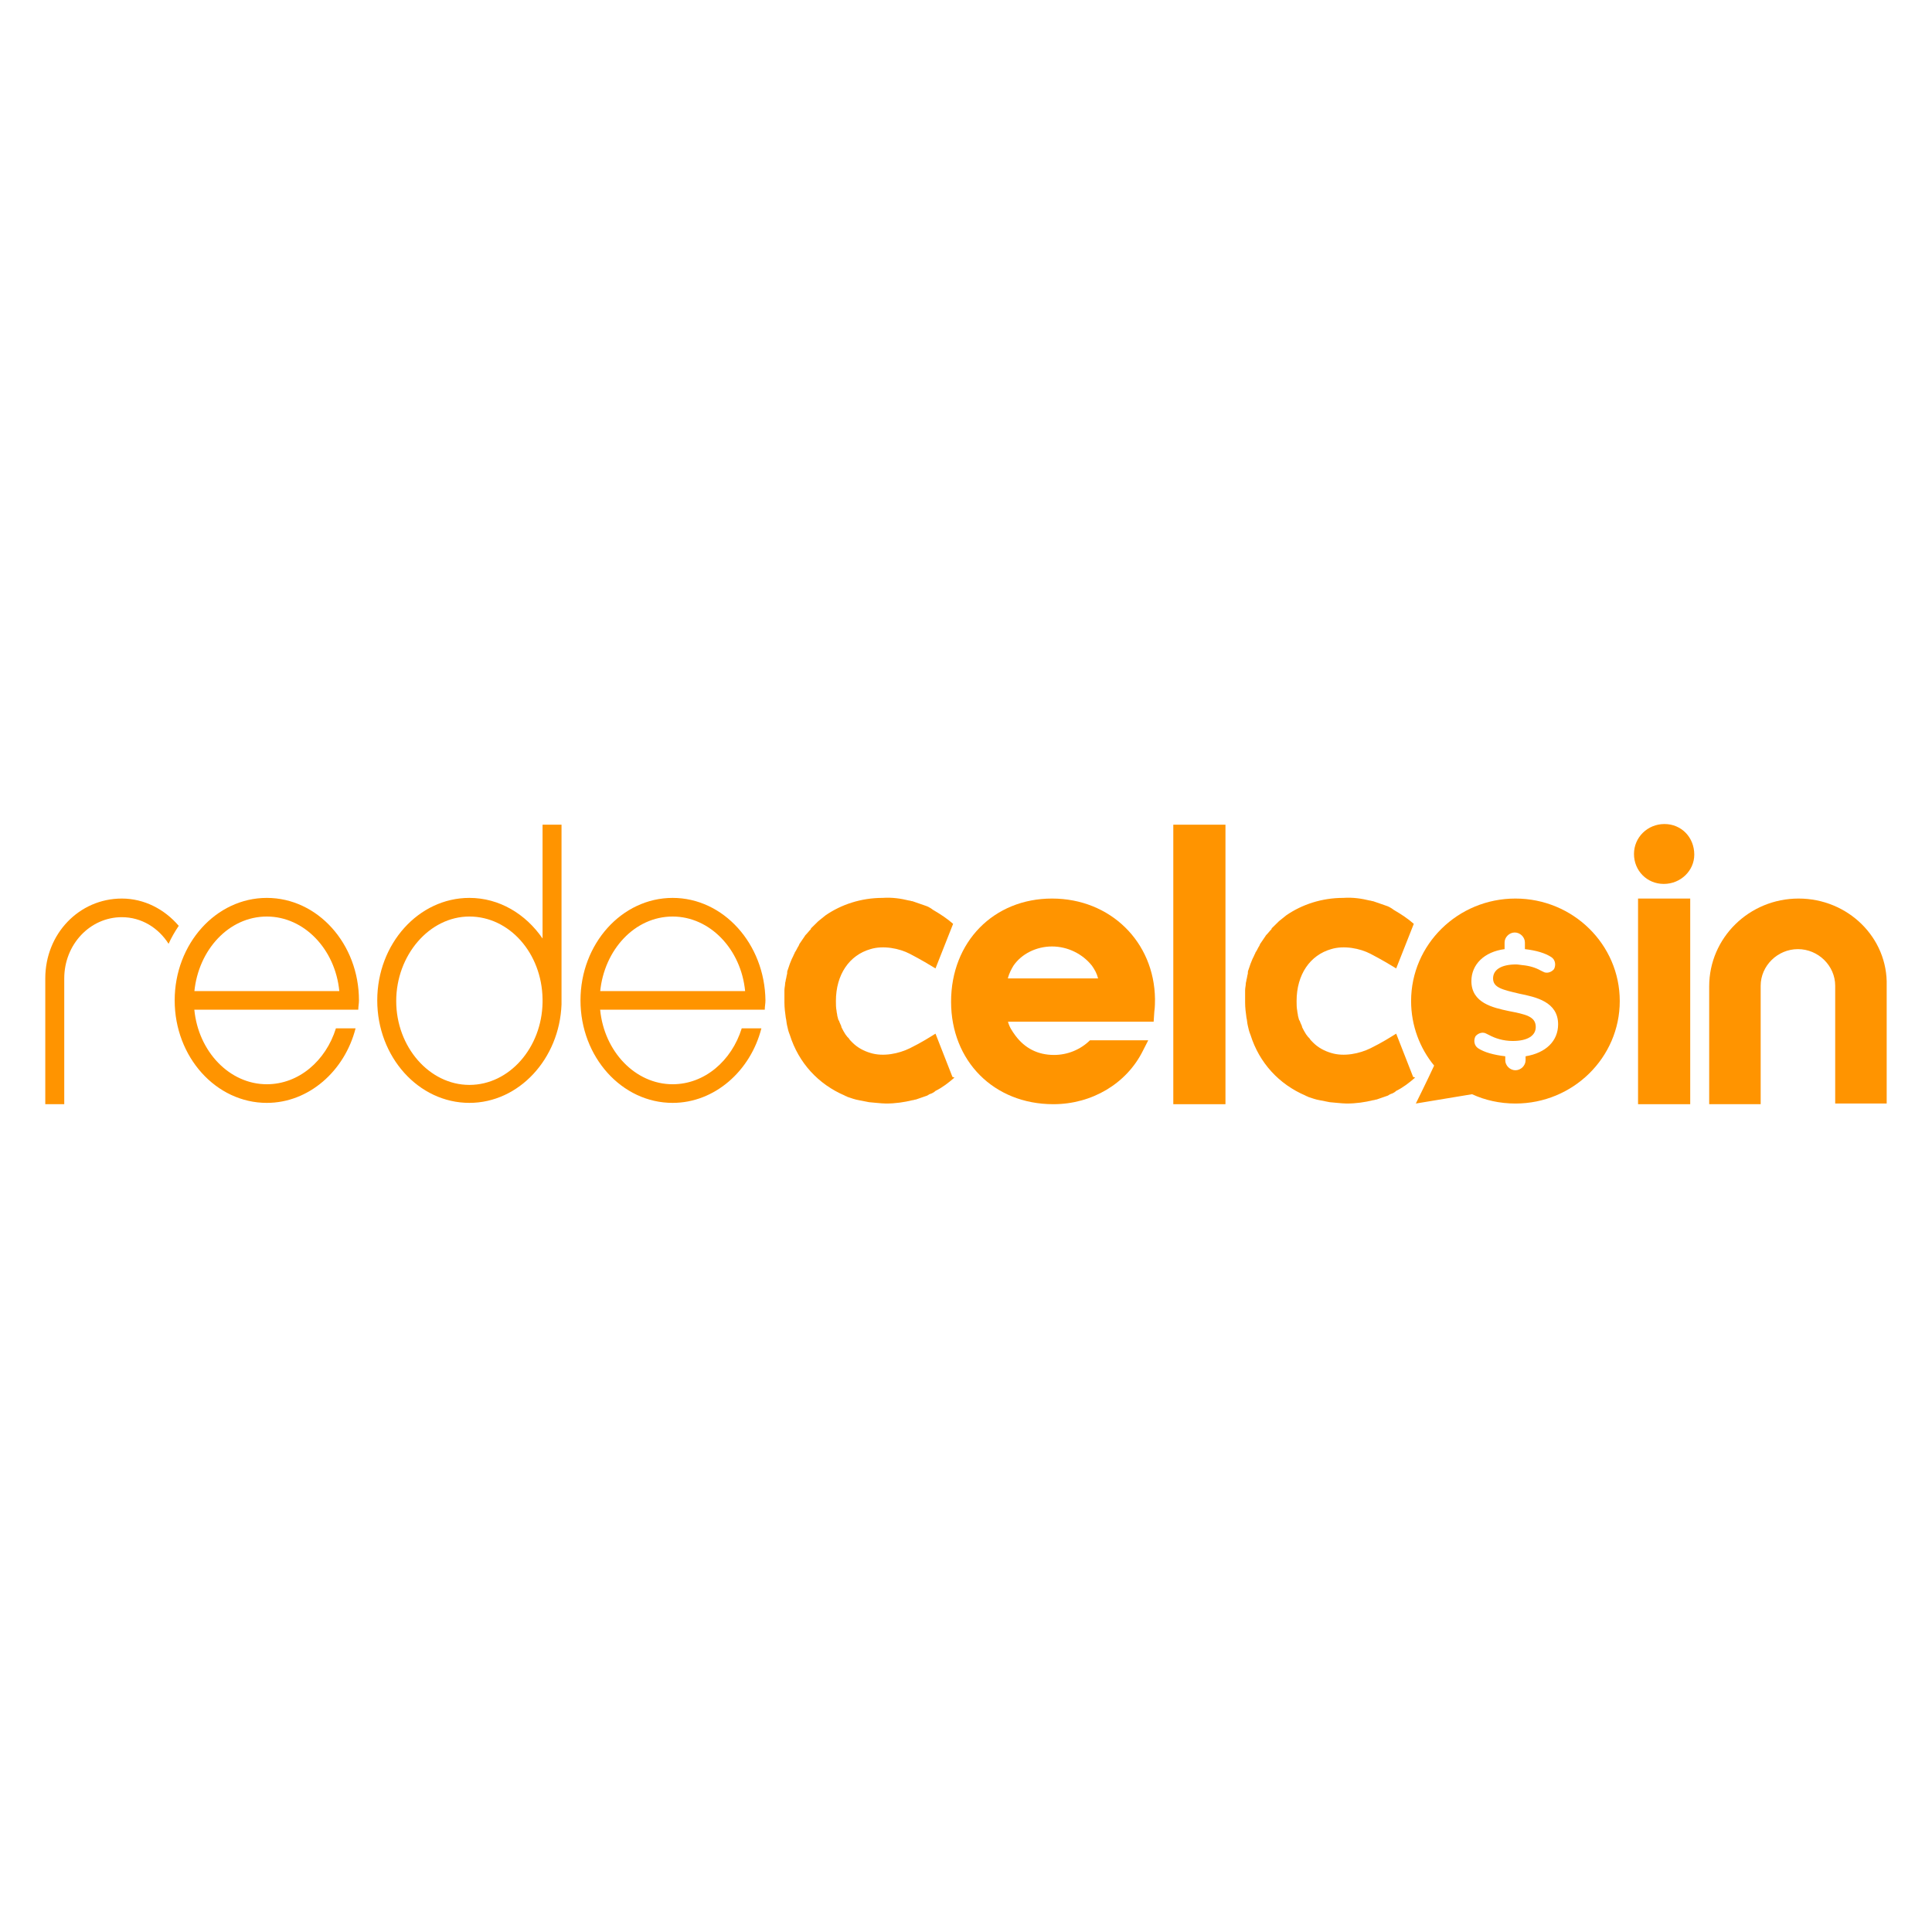
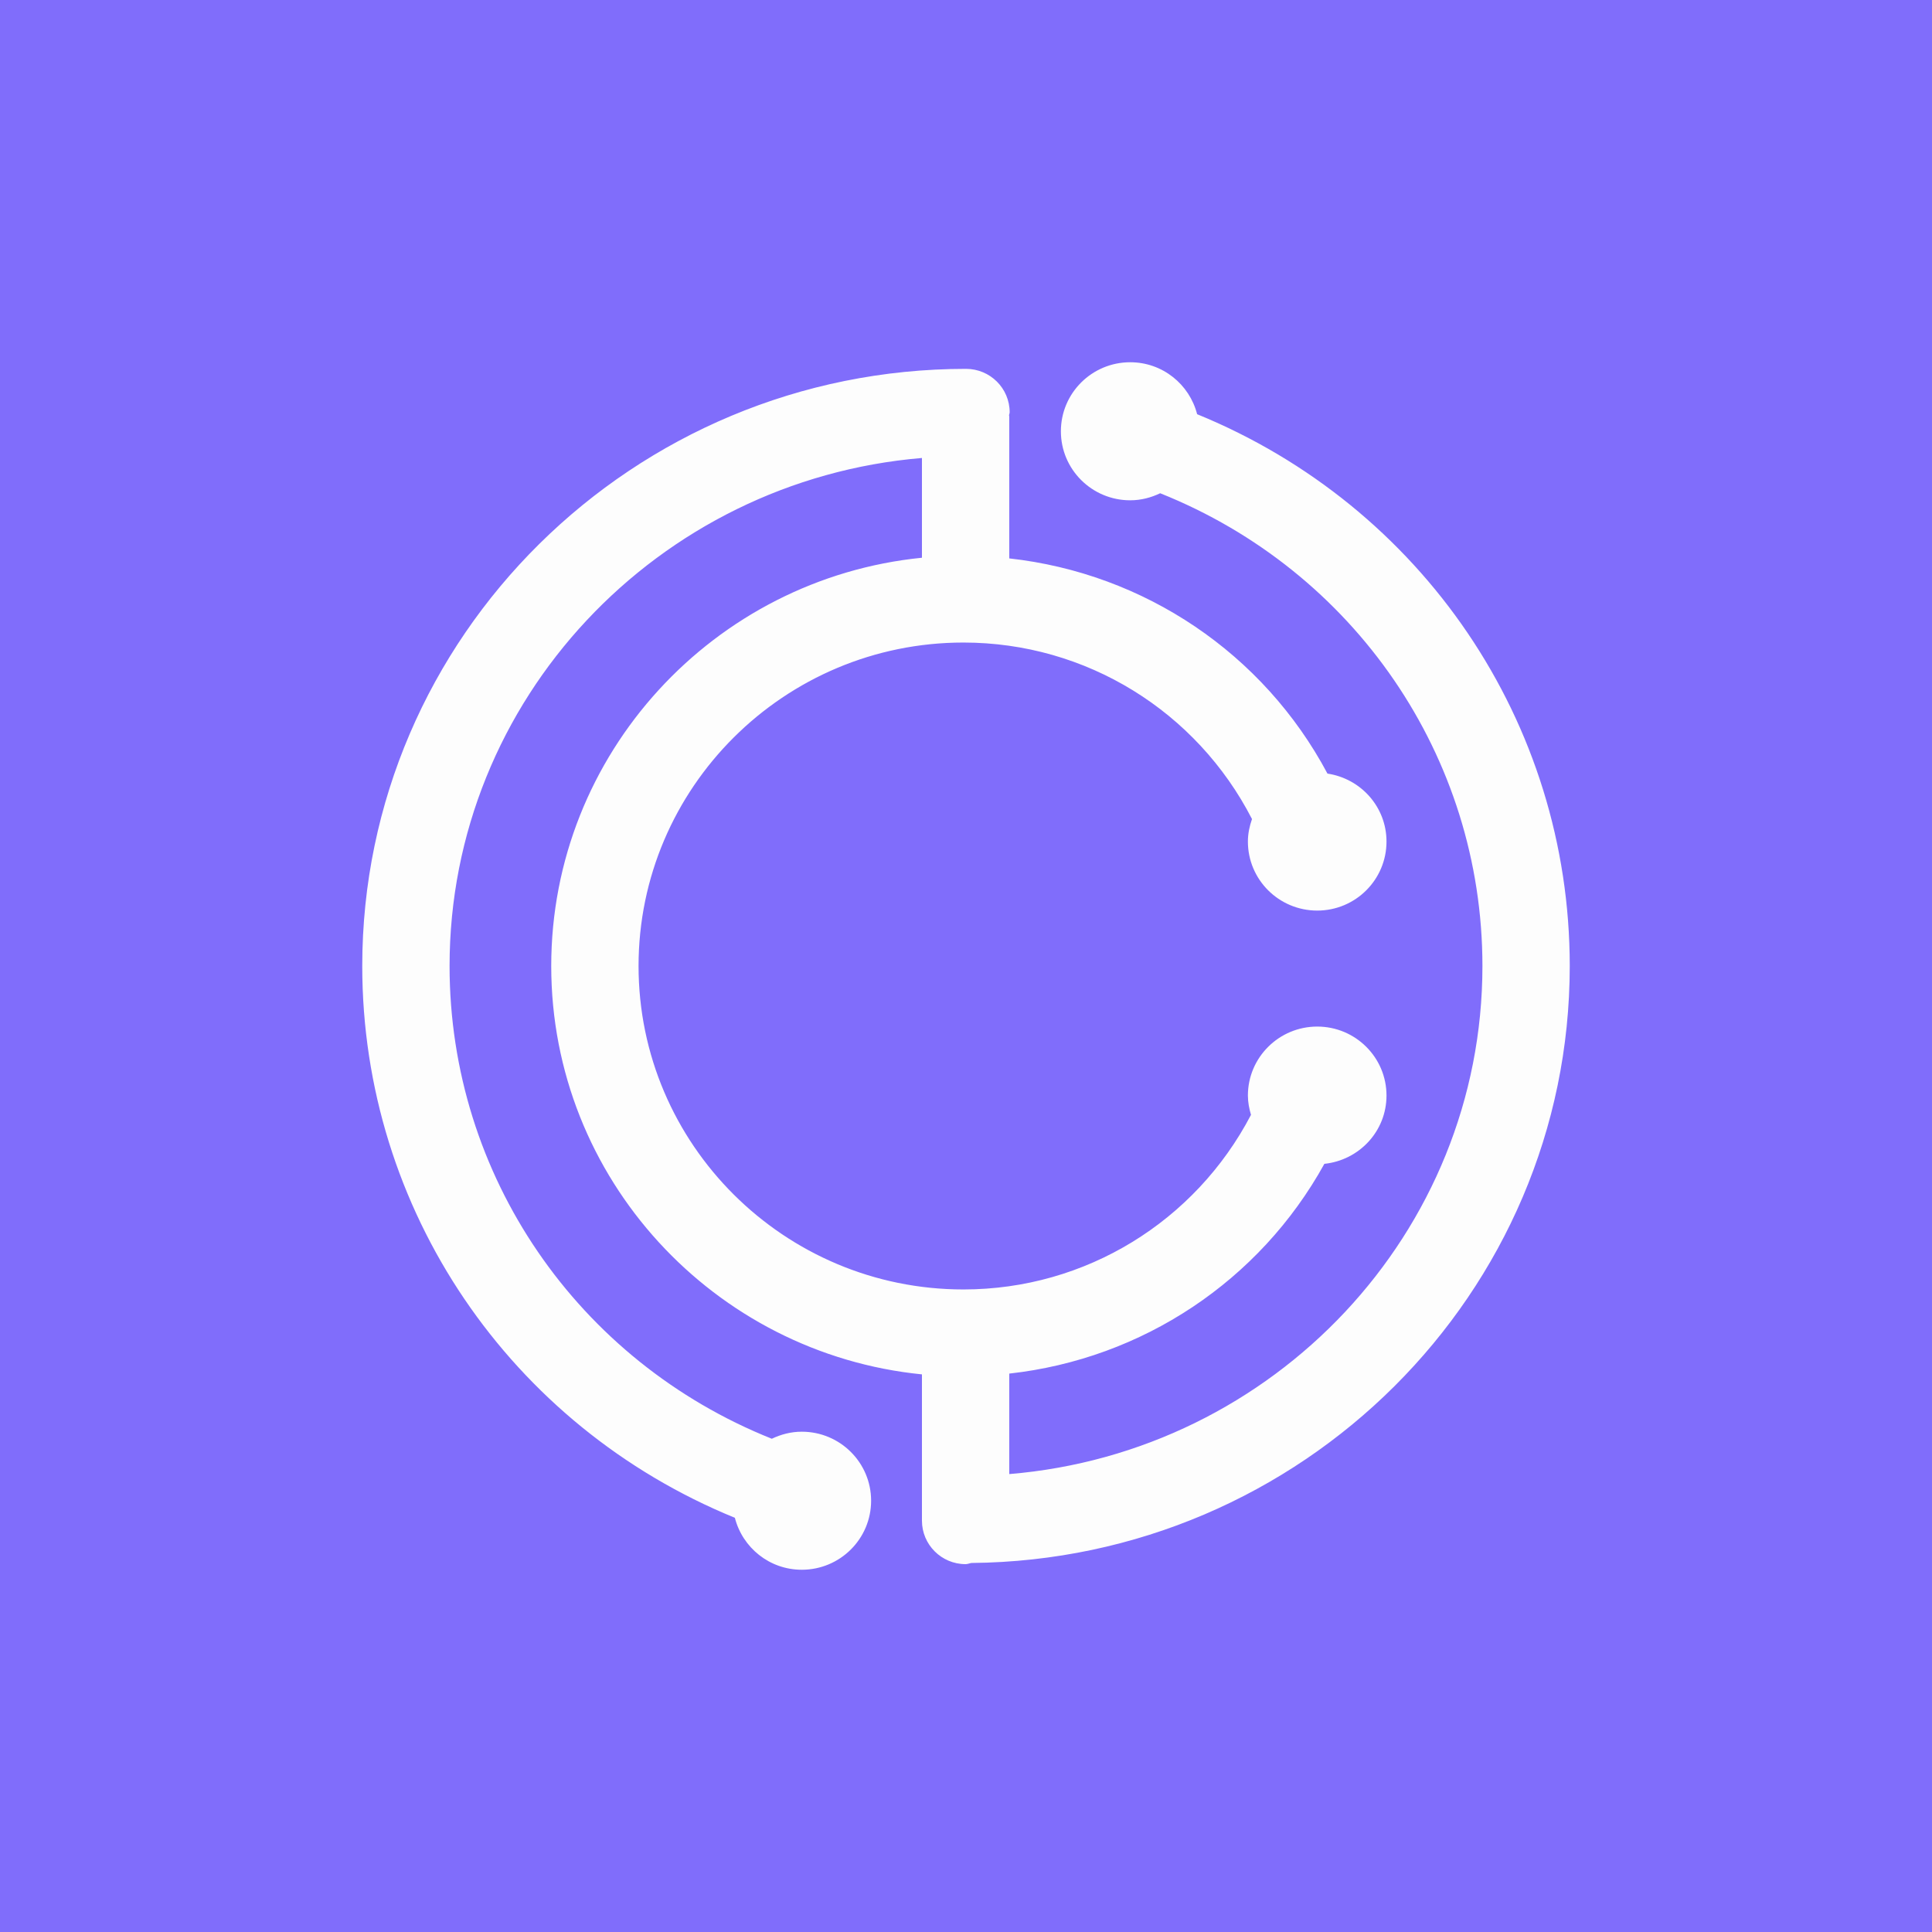
<svg xmlns="http://www.w3.org/2000/svg" width="512" height="512" viewBox="0 0 512 512" fill="none">
-   <path d="M324.76 218.551H310.936V292.626H324.76V218.551Z" fill="#FF9400" />
-   <path d="M441.102 218.375C436.613 218.375 433.022 221.902 433.022 226.312C433.022 230.721 436.434 234.248 440.922 234.248C445.411 234.248 449.002 230.721 449.002 226.488C449.002 221.902 445.59 218.375 441.102 218.375Z" fill="#FF9400" />
-   <path d="M447.925 238.125H434.1V292.623H447.925V238.125Z" fill="#FF9400" />
-   <path d="M278.797 238.125C263.356 238.125 252.045 249.589 252.045 265.462C252.045 281.159 263.356 292.623 279.156 292.623C289.389 292.623 298.546 287.156 302.855 278.514L304.291 275.692H288.851C286.337 278.161 282.926 279.572 279.335 279.572C275.026 279.572 271.615 277.808 269.101 274.457C268.204 273.223 267.485 272.164 267.126 270.754H305.728L305.907 268.108C306.087 266.873 306.087 265.462 306.087 264.757C305.907 249.589 294.237 238.125 278.797 238.125ZM267.126 259.113C267.485 257.878 268.024 256.82 268.563 255.938C270.717 252.764 274.667 250.824 278.797 250.824C282.926 250.824 286.876 252.764 289.389 255.938C290.108 256.997 290.646 257.878 291.005 259.289H267.126V259.113Z" fill="#FF9400" />
-   <path d="M476.651 238.125C463.545 238.125 452.952 248.531 452.952 261.406V292.623H466.597V261.23C466.597 255.938 471.085 251.529 476.472 251.529C481.858 251.529 486.346 255.938 486.346 261.23V292.447H499.991V261.23C500.35 248.531 489.758 238.125 476.651 238.125Z" fill="#FF9400" />
-   <path d="M401.604 238.125C386.343 238.125 373.955 250.295 373.955 265.286C373.955 271.812 376.289 277.808 380.059 282.394C378.443 285.921 375.211 292.447 375.211 292.447L390.113 289.978C393.525 291.565 397.474 292.447 401.604 292.447C416.865 292.447 429.253 280.278 429.253 265.286C429.253 250.295 416.865 238.125 401.604 238.125ZM404.297 279.925V280.983C404.297 282.394 403.04 283.629 401.604 283.629C400.168 283.629 398.911 282.394 398.911 280.983V279.925C395.859 279.572 393.345 278.867 391.729 277.808C390.652 277.103 390.472 275.692 391.011 274.634C391.729 273.752 392.986 273.399 393.884 273.928L394.602 274.281C396.218 275.163 398.372 275.868 400.886 275.868C404.836 275.868 406.99 274.457 406.99 272.164C406.99 269.343 404.297 268.813 399.808 267.932C395.679 267.05 389.934 265.815 389.934 259.995C389.934 255.586 393.345 252.235 398.731 251.529V249.765C398.731 248.354 399.988 247.12 401.424 247.12C402.861 247.12 404.117 248.354 404.117 249.765V251.529C407.17 251.882 409.504 252.587 411.119 253.646C412.197 254.351 412.376 255.762 411.838 256.82C411.119 257.702 409.863 258.055 408.965 257.526L408.247 257.173C406.99 256.468 405.374 255.938 403.399 255.762C403.22 255.762 402.322 255.586 401.783 255.586C397.833 255.586 395.679 256.997 395.679 259.289C395.679 261.759 398.193 262.288 402.681 263.346C406.99 264.228 412.915 265.462 412.915 271.459C412.915 275.868 409.683 279.043 404.297 279.925Z" fill="#FF9400" />
-   <path d="M374.492 285.392L370.004 273.928C368.568 274.81 366.413 276.221 363.181 277.808C360.309 279.219 356.179 280.101 352.768 279.043C350.973 278.513 349.357 277.632 348.1 276.397L347.92 276.221C347.561 275.868 347.202 275.515 347.023 275.162C346.843 274.986 346.843 274.986 346.664 274.81C346.484 274.633 346.305 274.281 346.125 274.104C345.766 273.575 345.407 272.87 345.048 272.164C345.048 272.164 345.048 272.164 345.048 271.988C344.868 271.635 344.689 271.106 344.509 270.753C344.509 270.577 344.509 270.577 344.33 270.4C344.15 270.048 344.15 269.695 343.97 269.166C343.97 268.813 343.791 268.284 343.791 267.931C343.611 267.049 343.611 266.167 343.611 265.286C343.611 258.231 347.202 253.116 352.768 251.529C356.179 250.471 360.488 251.352 363.181 252.763C366.234 254.351 368.568 255.762 370.004 256.643L374.672 244.827C373.056 243.416 371.44 242.357 369.645 241.299C369.286 241.123 368.927 240.77 368.568 240.594C368.029 240.241 367.49 240.065 366.952 239.888C365.874 239.536 364.977 239.183 363.899 238.83C363.54 238.83 363.361 238.654 363.002 238.654C360.847 238.125 358.513 237.772 356 237.948C350.254 237.948 345.048 239.712 340.918 242.534C340.2 243.063 339.661 243.592 338.943 244.121L338.764 244.298C338.225 244.827 337.687 245.356 337.148 245.885C336.968 246.061 336.968 246.061 336.968 246.238C336.43 246.767 336.071 247.296 335.532 247.825C335.353 248.001 335.353 248.178 335.173 248.354C334.814 248.883 334.455 249.412 334.096 249.941C333.916 250.118 333.916 250.294 333.737 250.647C333.378 251.176 333.198 251.705 332.839 252.234C332.659 252.411 332.659 252.763 332.48 252.94C332.3 253.469 331.941 253.998 331.762 254.527C331.582 254.88 331.582 255.056 331.403 255.409C331.223 255.938 331.044 256.467 330.864 256.996C330.684 257.349 330.684 257.702 330.684 258.054C330.505 258.584 330.505 259.113 330.325 259.642C330.325 259.995 330.146 260.347 330.146 260.7C330.146 261.229 329.966 261.758 329.966 262.464C329.966 262.816 329.966 263.169 329.966 263.522C329.966 264.051 329.966 264.58 329.966 264.933C329.966 265.109 329.966 265.286 329.966 265.462V265.638C329.966 267.049 330.146 268.46 330.325 269.695C330.505 270.4 330.505 271.106 330.684 271.811C330.864 272.693 331.044 273.399 331.403 274.281C333.737 281.688 338.943 287.332 345.945 290.33C346.125 290.507 346.484 290.507 346.664 290.683C347.741 291.036 348.639 291.388 349.716 291.565C350.613 291.741 351.511 291.918 352.409 292.094C352.768 292.094 355.641 292.447 356.897 292.447C359.411 292.447 361.745 292.094 363.899 291.565C364.259 291.565 364.438 291.388 364.797 291.388C365.874 291.036 366.772 290.683 367.849 290.33C368.029 290.154 368.208 290.154 368.388 289.977C368.568 289.977 368.747 289.801 368.927 289.801C369.286 289.625 369.645 289.448 370.004 289.096C371.799 288.214 373.415 286.979 375.031 285.568L374.492 285.392Z" fill="#FF9400" />
-   <path d="M252.406 285.392L247.918 273.928C246.482 274.81 244.327 276.221 241.095 277.808C238.223 279.219 234.093 280.101 230.682 279.043C228.887 278.513 227.271 277.632 226.014 276.397L225.834 276.221C225.475 275.868 225.116 275.515 224.937 275.162C224.757 274.986 224.757 274.986 224.578 274.81C224.398 274.633 224.219 274.281 224.039 274.104C223.68 273.575 223.321 272.87 222.962 272.164C222.962 272.164 222.962 272.164 222.962 271.988C222.782 271.635 222.603 271.106 222.423 270.753C222.423 270.577 222.423 270.577 222.244 270.4C222.064 270.048 222.064 269.695 221.885 269.166C221.885 268.813 221.705 268.284 221.705 267.931C221.525 267.049 221.525 266.167 221.525 265.286C221.525 258.231 225.116 253.116 230.682 251.529C234.093 250.471 238.402 251.352 241.095 252.763C244.148 254.351 246.482 255.762 247.918 256.643L252.586 244.827C250.97 243.416 249.354 242.357 247.559 241.299C247.2 241.123 246.841 240.77 246.482 240.594C245.943 240.241 245.404 240.065 244.866 239.888C243.789 239.536 242.891 239.183 241.814 238.83C241.454 238.83 241.275 238.654 240.916 238.654C238.761 238.125 236.427 237.772 233.914 237.948C228.168 237.948 222.962 239.712 218.832 242.534C218.114 243.063 217.576 243.592 216.857 244.121L216.678 244.298C216.139 244.827 215.601 245.356 215.062 245.885C214.882 246.061 214.882 246.061 214.882 246.238C214.344 246.767 213.985 247.296 213.446 247.825C213.267 248.001 213.267 248.178 213.087 248.354C212.728 248.883 212.369 249.412 212.01 249.941C211.83 250.118 211.83 250.294 211.651 250.647C211.292 251.176 211.112 251.705 210.753 252.234C210.573 252.411 210.573 252.763 210.394 252.94C210.214 253.469 209.855 253.998 209.676 254.527C209.496 254.88 209.496 255.056 209.317 255.409C209.137 255.938 208.958 256.467 208.778 256.996C208.599 257.349 208.599 257.702 208.599 258.054C208.419 258.584 208.419 259.113 208.239 259.642C208.239 259.995 208.06 260.347 208.06 260.7C208.06 261.229 207.88 261.758 207.88 262.464C207.88 262.816 207.88 263.169 207.88 263.522C207.88 264.051 207.88 264.58 207.88 264.933C207.88 265.109 207.88 265.286 207.88 265.462V265.638C207.88 267.049 208.06 268.46 208.239 269.695C208.419 270.4 208.419 271.106 208.599 271.811C208.778 272.693 208.958 273.399 209.317 274.281C211.651 281.688 216.857 287.332 223.859 290.33C224.039 290.507 224.398 290.507 224.578 290.683C225.655 291.036 226.553 291.388 227.63 291.565C228.528 291.741 229.425 291.918 230.323 292.094C230.682 292.094 233.555 292.447 234.811 292.447C237.325 292.447 239.659 292.094 241.814 291.565C242.173 291.565 242.352 291.388 242.711 291.388C243.789 291.036 244.686 290.683 245.763 290.33C245.943 290.154 246.123 290.154 246.302 289.977C246.482 289.977 246.661 289.801 246.841 289.801C247.2 289.625 247.559 289.448 247.918 289.096C249.713 288.214 251.329 286.979 252.945 285.568L252.406 285.392Z" fill="#FF9400" />
-   <path d="M148.81 218.551H143.783V248.71C139.295 242.184 132.292 237.952 124.393 237.952C110.927 237.952 99.975 250.121 99.975 265.113C99.975 280.104 110.927 292.274 124.393 292.274C137.499 292.274 148.272 280.633 148.81 266.171V265.818C148.81 265.465 148.81 265.289 148.81 264.936C148.81 264.583 148.81 264.407 148.81 264.054V218.551ZM143.783 265.642C143.603 277.635 134.986 287.512 124.393 287.512C113.8 287.512 105.002 277.458 105.002 265.289C105.002 253.119 113.8 242.89 124.393 242.89C134.986 242.89 143.603 252.59 143.783 264.76V265.642Z" fill="#FF9400" />
-   <path d="M70.71 237.953C57.244 237.953 46.292 250.123 46.292 265.114C46.292 280.106 57.244 292.275 70.71 292.275C81.841 292.275 91.357 283.809 94.229 272.522H89.023C86.329 281.164 79.148 287.337 70.71 287.337C60.835 287.337 52.576 278.695 51.499 267.583H92.793H94.948C94.948 266.701 95.127 265.996 95.127 265.114C95.127 250.123 84.175 237.953 70.71 237.953ZM51.499 262.821C52.576 251.71 60.655 242.891 70.71 242.891C80.584 242.891 88.843 251.534 89.92 262.645H51.499V262.821Z" fill="#FF9400" />
-   <path d="M178.254 237.953C164.788 237.953 153.836 250.123 153.836 265.114C153.836 280.106 164.788 292.275 178.254 292.275C189.385 292.275 198.901 283.809 201.774 272.522H196.567C193.874 281.164 186.692 287.337 178.254 287.337C168.379 287.337 160.12 278.695 159.043 267.583H200.517H202.671C202.671 266.701 202.851 265.996 202.851 265.114C202.671 250.123 191.719 237.953 178.254 237.953ZM159.043 262.821C160.12 251.71 168.2 242.891 178.254 242.891C188.129 242.891 196.388 251.534 197.465 262.645H159.043V262.821Z" fill="#FF9400" />
-   <path d="M32.288 238.125C20.977 238.125 12 247.473 12 259.289V292.623H17.027V259.289C17.027 250.295 23.85 243.063 32.288 243.063C37.495 243.063 41.983 245.885 44.676 250.118C45.395 248.531 46.292 246.944 47.37 245.356C43.599 240.947 38.213 238.125 32.288 238.125Z" fill="#FF9400" />
+   <rect width="512" height="512" fill="#806DFB" />
+   <path d="M416 256C416 191.392 376.795 134.097 317.251 109.767C315.224 101.86 308.087 96 299.519 96C289.371 96 281.146 104.189 281.146 114.292C281.146 124.395 289.371 132.584 299.519 132.584C302.38 132.584 305.047 131.872 307.461 130.715C358.899 151.277 392.859 200.486 392.859 256C392.859 326.735 337.576 384.861 267.466 390.646V364.017C302.752 360.115 333.851 339.434 350.972 308.428C360.21 307.464 367.437 299.779 367.437 290.329C367.437 280.226 359.212 272.052 349.079 272.052C338.947 272.052 330.706 280.241 330.706 290.329C330.706 292.124 331.049 293.815 331.526 295.447C316.774 323.679 287.687 341.719 255.322 341.719C207.847 341.719 169.224 303.266 169.224 256C169.224 208.734 207.847 170.281 255.322 170.281C287.881 170.281 317.132 188.529 331.794 217.057C331.139 218.941 330.706 220.914 330.706 223.021C330.706 233.124 338.932 241.313 349.079 241.313C359.227 241.313 367.437 233.124 367.437 223.021C367.437 213.853 360.643 206.331 351.791 205.011C334.849 173.189 303.303 151.944 267.466 147.983V110.39C267.466 110.287 267.407 110.197 267.407 110.094C267.422 109.797 267.571 109.56 267.571 109.263C267.571 102.898 262.385 97.751 256.007 97.751C167.778 97.751 96 168.738 96 256C96 320.593 135.205 377.903 194.749 402.233C196.776 410.14 203.913 416 212.481 416C222.629 416 230.854 407.811 230.854 397.708C230.854 387.605 222.629 379.416 212.481 379.416C209.62 379.416 206.953 380.128 204.539 381.285C153.101 360.723 119.141 311.529 119.141 256C119.141 185.339 174.32 127.243 244.325 121.369V147.805C189.236 153.309 146.082 199.729 146.082 256.015C146.082 312.3 189.236 358.72 244.325 364.224V402.989C244.325 409.354 249.511 414.516 255.888 414.516C256.44 414.516 256.916 414.279 257.453 414.205C344.997 413.404 416 342.787 416 256Z" fill="#FDFDFD" />
</svg>
